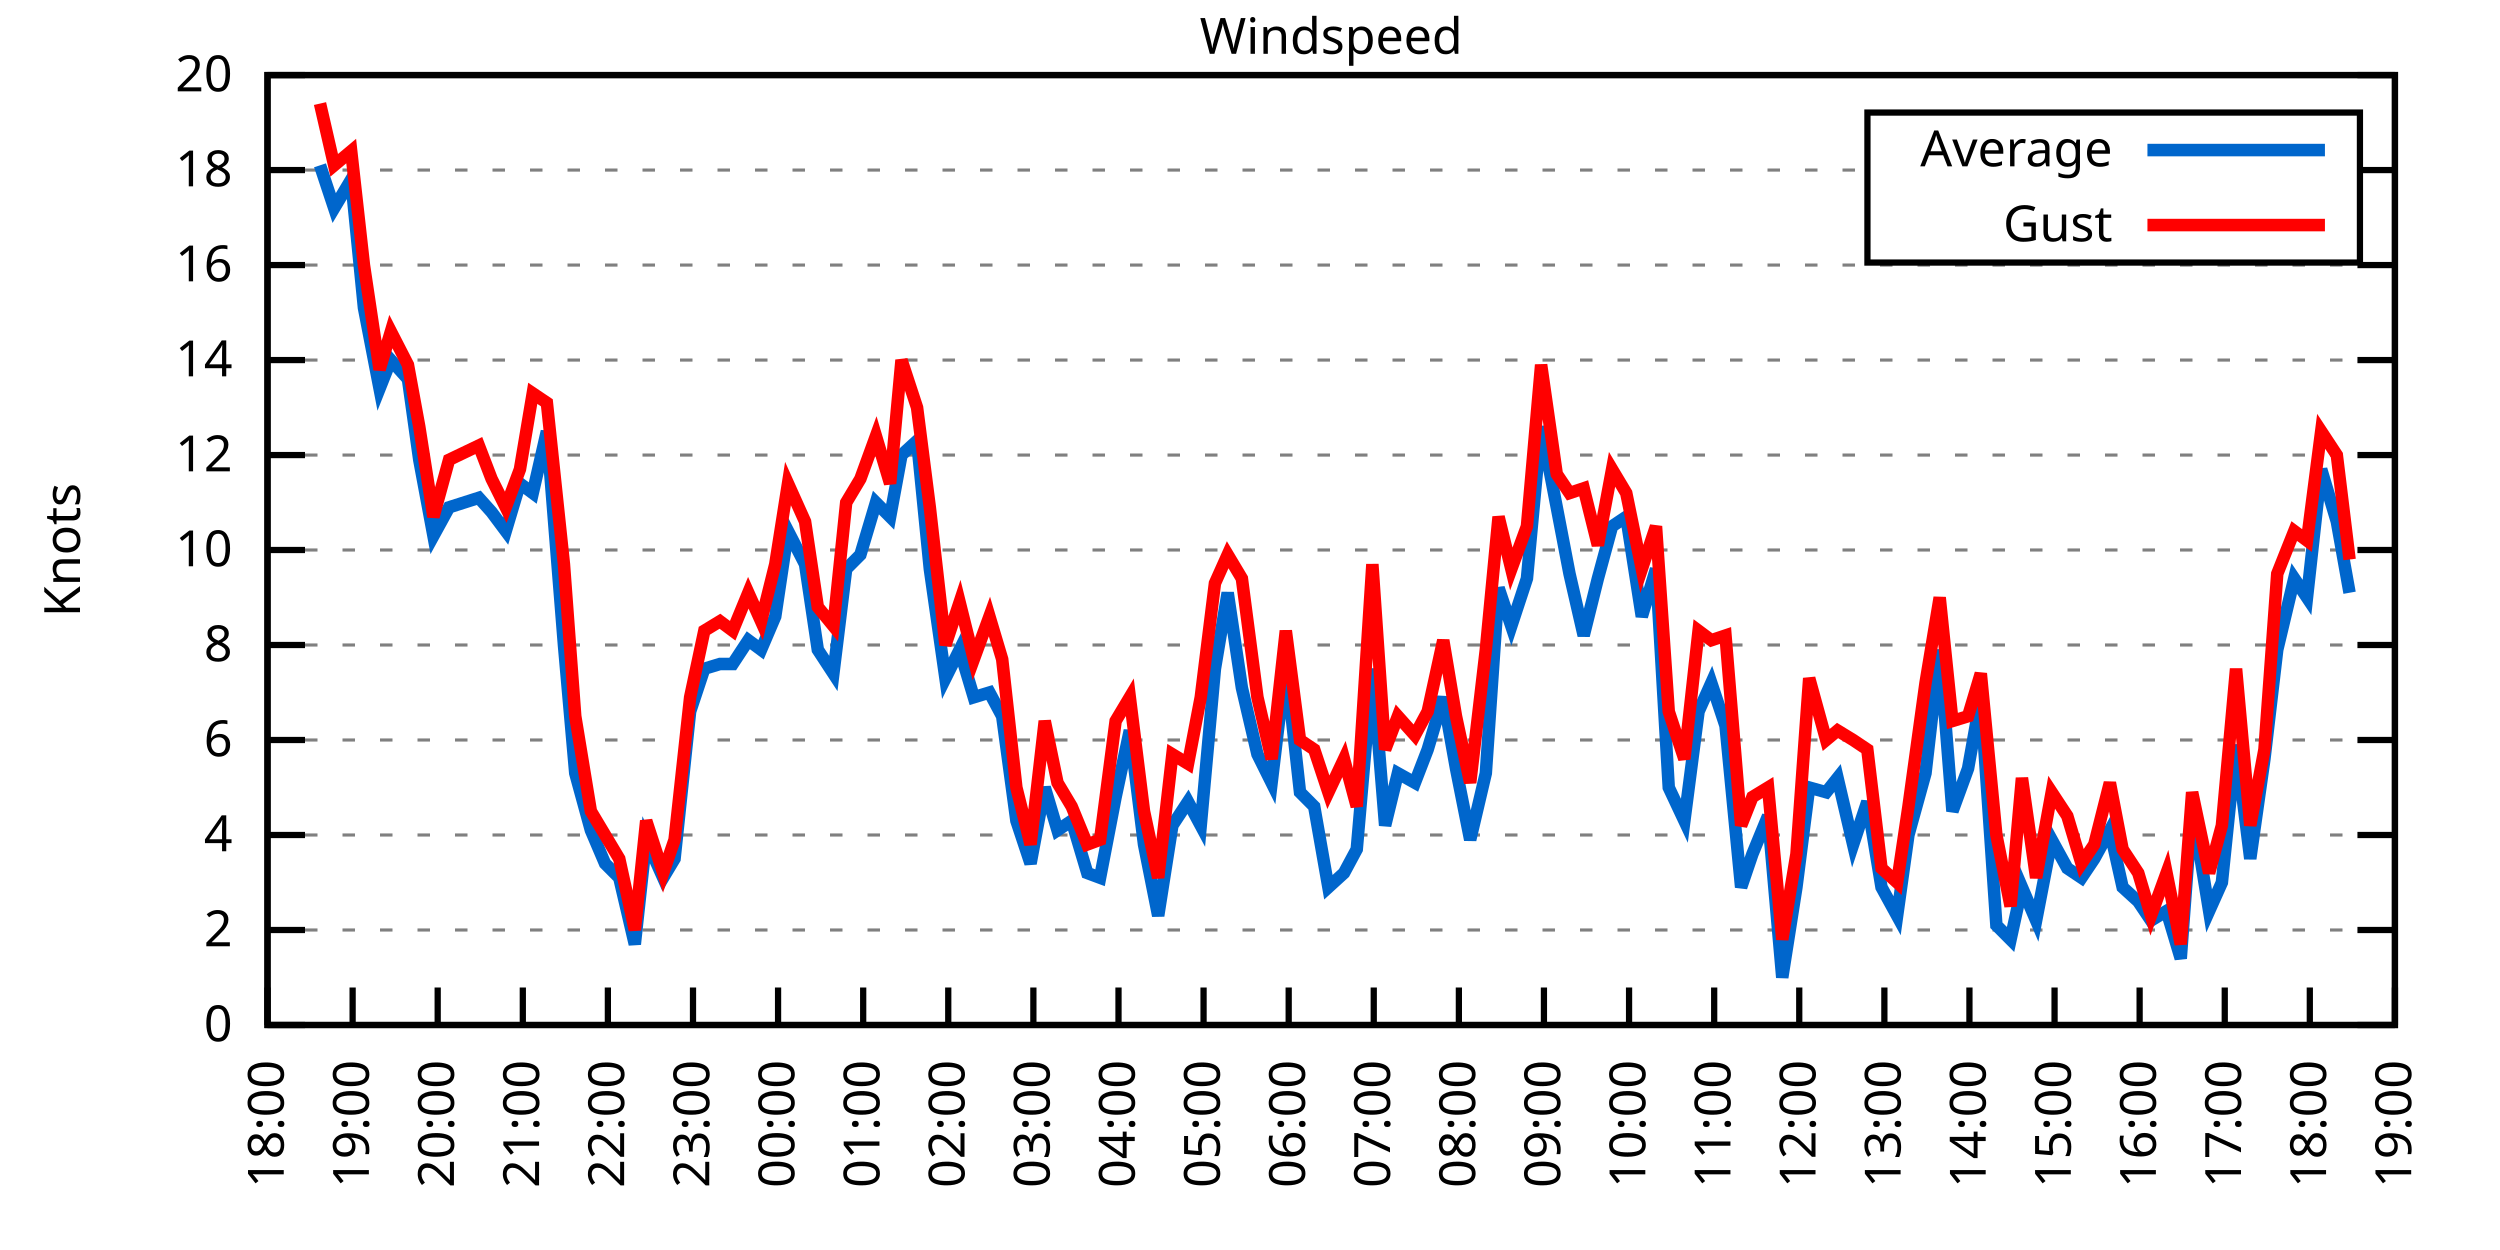
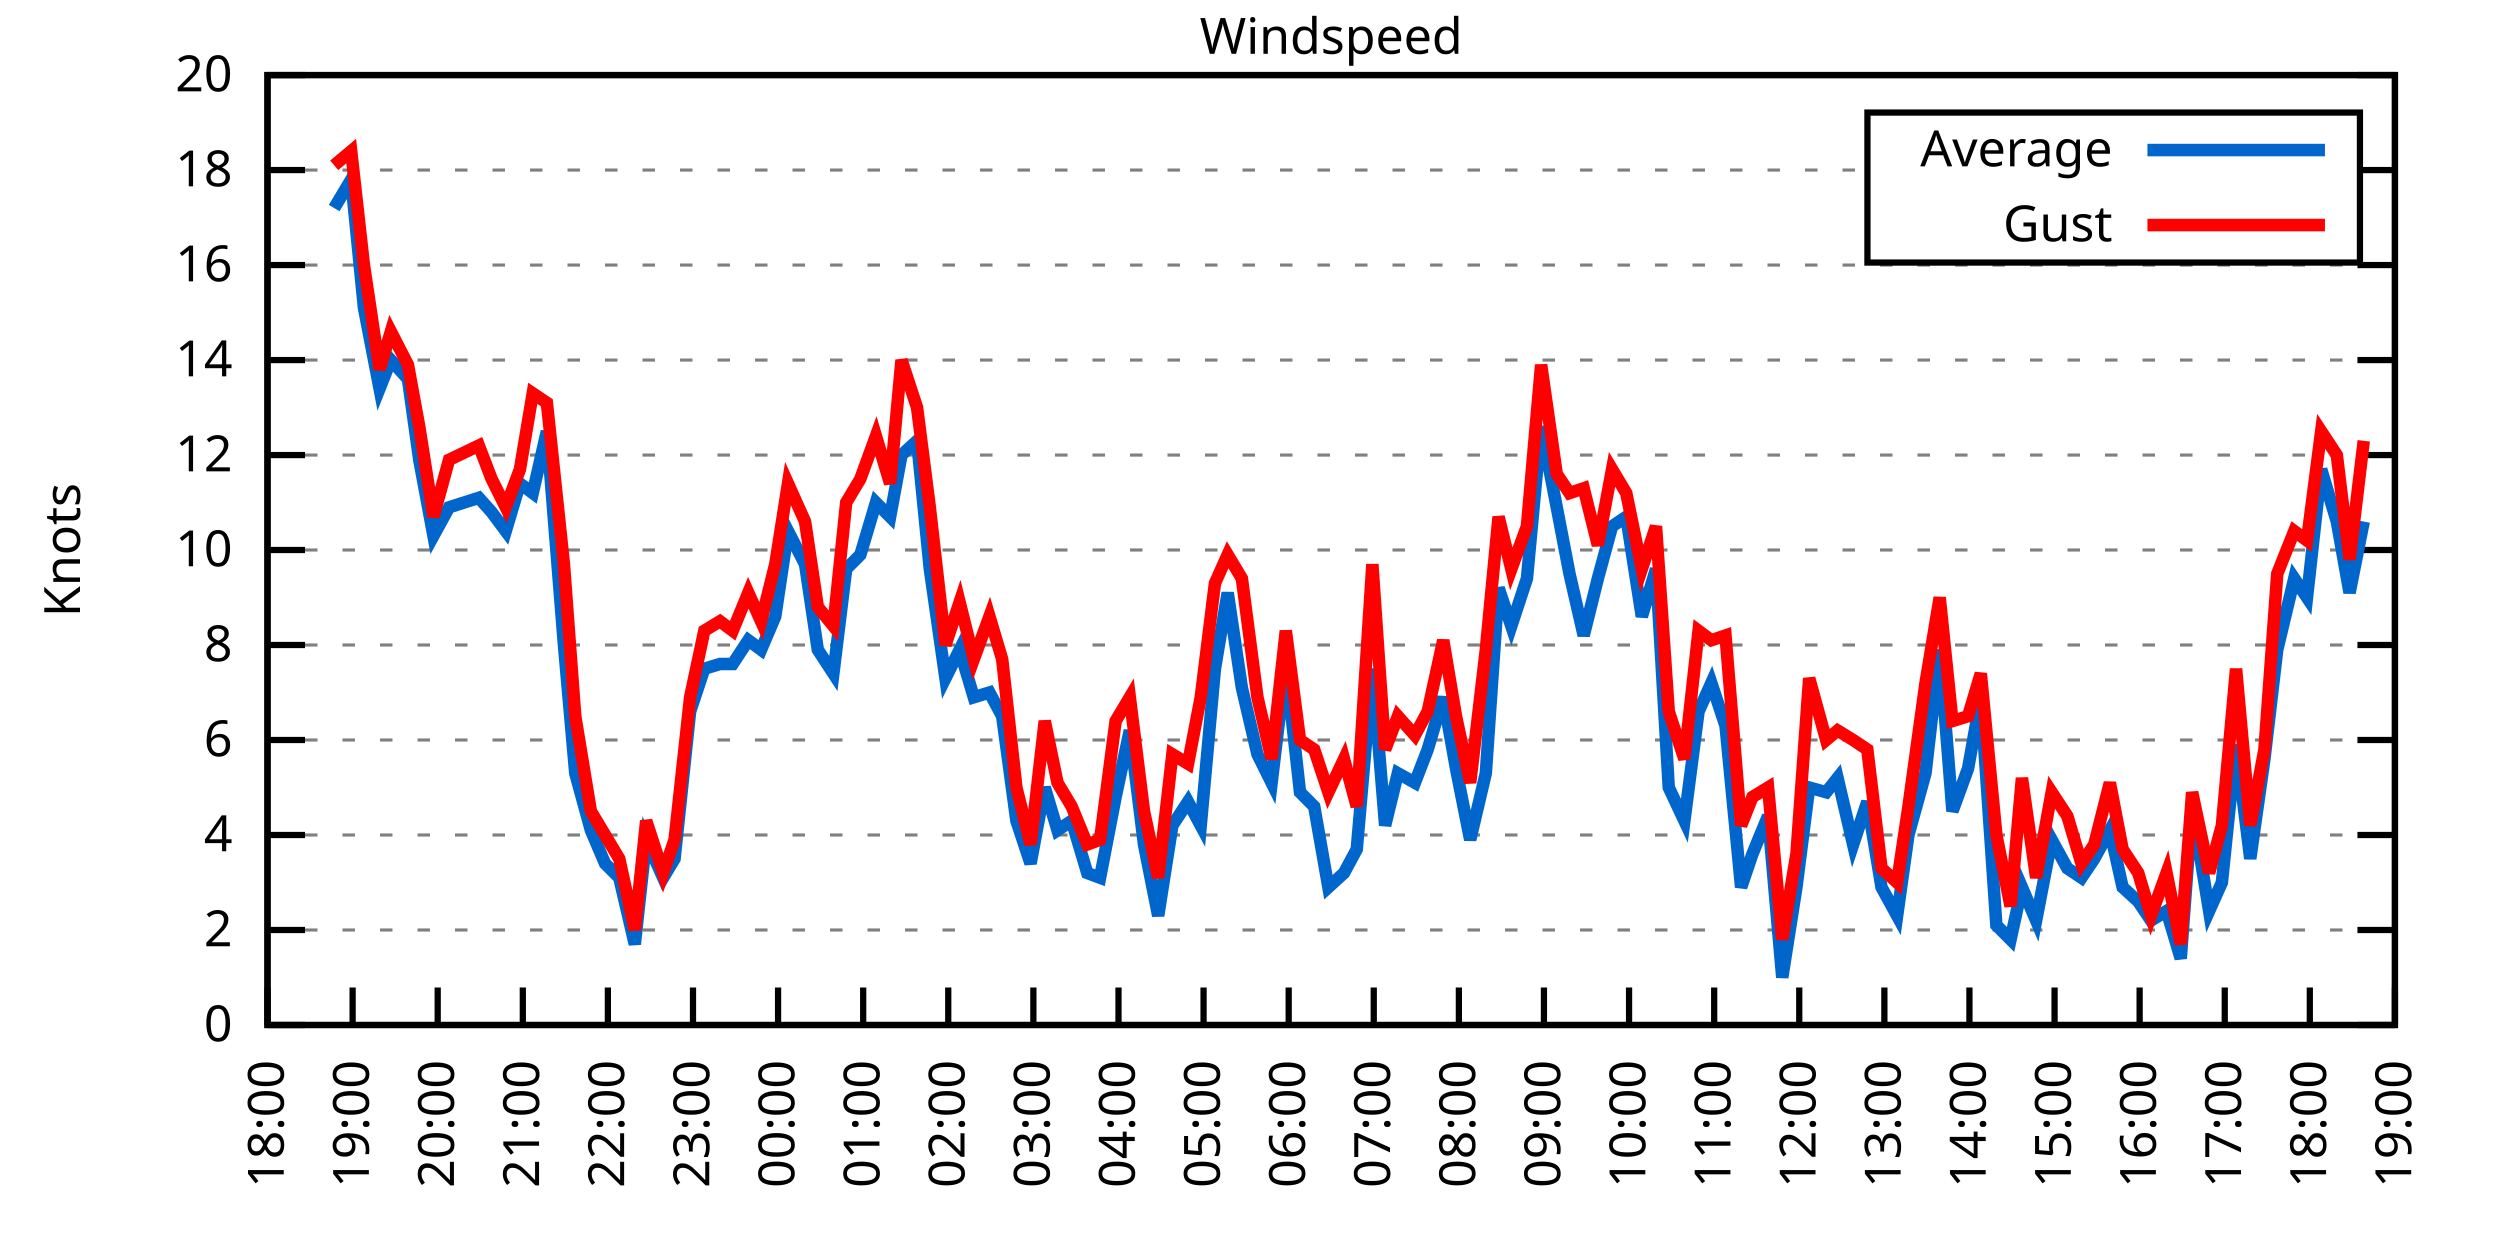
<svg xmlns="http://www.w3.org/2000/svg" xmlns:xlink="http://www.w3.org/1999/xlink" width="400" height="200" viewBox="0 0 400 200">
  <g id="gnuplot_canvas">
    <rect x="0" y="0" width="400" height="200" fill="none" />
    <defs>
      <circle id="gpDot" r="0.5" stroke-width="0.5" stroke="currentColor" />
      <path id="gpPt0" stroke-width="0.333" stroke="currentColor" d="M-1,0 h2 M0,-1 v2" />
      <path id="gpPt1" stroke-width="0.333" stroke="currentColor" d="M-1,-1 L1,1 M1,-1 L-1,1" />
      <path id="gpPt2" stroke-width="0.333" stroke="currentColor" d="M-1,0 L1,0 M0,-1 L0,1 M-1,-1 L1,1 M-1,1 L1,-1" />
      <rect id="gpPt3" stroke-width="0.333" stroke="currentColor" x="-1" y="-1" width="2" height="2" />
      <rect id="gpPt4" stroke-width="0.333" stroke="currentColor" fill="currentColor" x="-1" y="-1" width="2" height="2" />
      <circle id="gpPt5" stroke-width="0.333" stroke="currentColor" cx="0" cy="0" r="1" />
      <use xlink:href="#gpPt5" id="gpPt6" fill="currentColor" stroke="none" />
      <path id="gpPt7" stroke-width="0.333" stroke="currentColor" d="M0,-1.33 L-1.33,0.67 L1.33,0.67 z" />
      <use xlink:href="#gpPt7" id="gpPt8" fill="currentColor" stroke="none" />
      <use xlink:href="#gpPt7" id="gpPt9" stroke="currentColor" transform="rotate(180)" />
      <use xlink:href="#gpPt9" id="gpPt10" fill="currentColor" stroke="none" />
      <use xlink:href="#gpPt3" id="gpPt11" stroke="currentColor" transform="rotate(45)" />
      <use xlink:href="#gpPt11" id="gpPt12" fill="currentColor" stroke="none" />
      <path id="gpPt13" stroke-width="0.333" stroke="currentColor" d="M0,1.330 L1.265,0.411 L0.782,-1.067 L-0.782,-1.076 L-1.265,0.411 z" />
      <use xlink:href="#gpPt13" id="gpPt14" fill="currentColor" stroke="none" />
      <filter id="textbox" filterUnits="objectBoundingBox" x="0" y="0" height="1" width="1">
        <feFlood flood-color="white" flood-opacity="1" result="bgnd" />
        <feComposite in="SourceGraphic" in2="bgnd" operator="atop" />
      </filter>
      <filter id="greybox" filterUnits="objectBoundingBox" x="0" y="0" height="1" width="1">
        <feFlood flood-color="lightgrey" flood-opacity="1" result="grey" />
        <feComposite in="SourceGraphic" in2="grey" operator="atop" />
      </filter>
    </defs>
    <g fill="none" color="white" stroke="currentColor" stroke-width="1.00" stroke-linecap="butt" stroke-linejoin="miter">
</g>
    <g fill="none" color="black" stroke="currentColor" stroke-width="1.00" stroke-linecap="butt" stroke-linejoin="miter">
      <g stroke="none" shape-rendering="crispEdges">
        <polygon fill="rgb(255, 255, 255)" points="42.80,164.00 383.18,164.00 383.18,12.02 42.80,12.02 " />
      </g>
    </g>
    <g fill="none" color="black" stroke="currentColor" stroke-width="1.00" stroke-linecap="butt" stroke-linejoin="miter">
</g>
    <g fill="none" color="black" stroke="black" stroke-width="0.50" stroke-linecap="butt" stroke-linejoin="miter">
</g>
    <g fill="none" color="gray" stroke="currentColor" stroke-width="0.50" stroke-linecap="butt" stroke-linejoin="miter">
      <path stroke="gray" stroke-dasharray="2,4" class="gridline" d="M42.80,164.00 L383.19,164.00  " />
    </g>
    <g fill="none" color="gray" stroke="gray" stroke-width="1.00" stroke-linecap="butt" stroke-linejoin="miter">
</g>
    <g fill="none" color="black" stroke="currentColor" stroke-width="1.00" stroke-linecap="butt" stroke-linejoin="miter">
      <path stroke="black" d="M42.80,164.00 L48.80,164.00 M383.19,164.00 L377.19,164.00  " />
      <g transform="translate(37.20,166.60)" stroke="none" fill="black" font-family="Sans" font-size="8.00" text-anchor="end">
        <text>
          <tspan font-family="Sans"> 0</tspan>
        </text>
      </g>
    </g>
    <g fill="none" color="black" stroke="currentColor" stroke-width="1.00" stroke-linecap="butt" stroke-linejoin="miter">
</g>
    <g fill="none" color="black" stroke="black" stroke-width="0.50" stroke-linecap="butt" stroke-linejoin="miter">
</g>
    <g fill="none" color="gray" stroke="currentColor" stroke-width="0.50" stroke-linecap="butt" stroke-linejoin="miter">
      <path stroke="gray" stroke-dasharray="2,4" class="gridline" d="M42.80,148.80 L383.19,148.80  " />
    </g>
    <g fill="none" color="gray" stroke="gray" stroke-width="1.00" stroke-linecap="butt" stroke-linejoin="miter">
</g>
    <g fill="none" color="black" stroke="currentColor" stroke-width="1.00" stroke-linecap="butt" stroke-linejoin="miter">
      <path stroke="black" d="M42.80,148.80 L48.80,148.80 M383.19,148.80 L377.19,148.80  " />
      <g transform="translate(37.20,151.40)" stroke="none" fill="black" font-family="Sans" font-size="8.00" text-anchor="end">
        <text>
          <tspan font-family="Sans"> 2</tspan>
        </text>
      </g>
    </g>
    <g fill="none" color="black" stroke="currentColor" stroke-width="1.00" stroke-linecap="butt" stroke-linejoin="miter">
</g>
    <g fill="none" color="black" stroke="black" stroke-width="0.50" stroke-linecap="butt" stroke-linejoin="miter">
</g>
    <g fill="none" color="gray" stroke="currentColor" stroke-width="0.50" stroke-linecap="butt" stroke-linejoin="miter">
      <path stroke="gray" stroke-dasharray="2,4" class="gridline" d="M42.80,133.60 L383.19,133.60  " />
    </g>
    <g fill="none" color="gray" stroke="gray" stroke-width="1.00" stroke-linecap="butt" stroke-linejoin="miter">
</g>
    <g fill="none" color="black" stroke="currentColor" stroke-width="1.00" stroke-linecap="butt" stroke-linejoin="miter">
      <path stroke="black" d="M42.80,133.60 L48.80,133.60 M383.19,133.60 L377.19,133.60  " />
      <g transform="translate(37.20,136.20)" stroke="none" fill="black" font-family="Sans" font-size="8.00" text-anchor="end">
        <text>
          <tspan font-family="Sans"> 4</tspan>
        </text>
      </g>
    </g>
    <g fill="none" color="black" stroke="currentColor" stroke-width="1.00" stroke-linecap="butt" stroke-linejoin="miter">
</g>
    <g fill="none" color="black" stroke="black" stroke-width="0.50" stroke-linecap="butt" stroke-linejoin="miter">
</g>
    <g fill="none" color="gray" stroke="currentColor" stroke-width="0.50" stroke-linecap="butt" stroke-linejoin="miter">
      <path stroke="gray" stroke-dasharray="2,4" class="gridline" d="M42.80,118.40 L383.19,118.40  " />
    </g>
    <g fill="none" color="gray" stroke="gray" stroke-width="1.00" stroke-linecap="butt" stroke-linejoin="miter">
</g>
    <g fill="none" color="black" stroke="currentColor" stroke-width="1.00" stroke-linecap="butt" stroke-linejoin="miter">
      <path stroke="black" d="M42.80,118.40 L48.80,118.40 M383.19,118.40 L377.19,118.40  " />
      <g transform="translate(37.20,121.00)" stroke="none" fill="black" font-family="Sans" font-size="8.00" text-anchor="end">
        <text>
          <tspan font-family="Sans"> 6</tspan>
        </text>
      </g>
    </g>
    <g fill="none" color="black" stroke="currentColor" stroke-width="1.00" stroke-linecap="butt" stroke-linejoin="miter">
</g>
    <g fill="none" color="black" stroke="black" stroke-width="0.50" stroke-linecap="butt" stroke-linejoin="miter">
</g>
    <g fill="none" color="gray" stroke="currentColor" stroke-width="0.50" stroke-linecap="butt" stroke-linejoin="miter">
      <path stroke="gray" stroke-dasharray="2,4" class="gridline" d="M42.80,103.20 L383.19,103.20  " />
    </g>
    <g fill="none" color="gray" stroke="gray" stroke-width="1.00" stroke-linecap="butt" stroke-linejoin="miter">
</g>
    <g fill="none" color="black" stroke="currentColor" stroke-width="1.00" stroke-linecap="butt" stroke-linejoin="miter">
      <path stroke="black" d="M42.80,103.20 L48.80,103.20 M383.19,103.20 L377.19,103.20  " />
      <g transform="translate(37.20,105.80)" stroke="none" fill="black" font-family="Sans" font-size="8.00" text-anchor="end">
        <text>
          <tspan font-family="Sans"> 8</tspan>
        </text>
      </g>
    </g>
    <g fill="none" color="black" stroke="currentColor" stroke-width="1.00" stroke-linecap="butt" stroke-linejoin="miter">
</g>
    <g fill="none" color="black" stroke="black" stroke-width="0.50" stroke-linecap="butt" stroke-linejoin="miter">
</g>
    <g fill="none" color="gray" stroke="currentColor" stroke-width="0.50" stroke-linecap="butt" stroke-linejoin="miter">
      <path stroke="gray" stroke-dasharray="2,4" class="gridline" d="M42.80,88.00 L383.19,88.00  " />
    </g>
    <g fill="none" color="gray" stroke="gray" stroke-width="1.00" stroke-linecap="butt" stroke-linejoin="miter">
</g>
    <g fill="none" color="black" stroke="currentColor" stroke-width="1.00" stroke-linecap="butt" stroke-linejoin="miter">
      <path stroke="black" d="M42.80,88.00 L48.80,88.00 M383.19,88.00 L377.19,88.00  " />
      <g transform="translate(37.20,90.60)" stroke="none" fill="black" font-family="Sans" font-size="8.00" text-anchor="end">
        <text>
          <tspan font-family="Sans"> 10</tspan>
        </text>
      </g>
    </g>
    <g fill="none" color="black" stroke="currentColor" stroke-width="1.00" stroke-linecap="butt" stroke-linejoin="miter">
</g>
    <g fill="none" color="black" stroke="black" stroke-width="0.50" stroke-linecap="butt" stroke-linejoin="miter">
</g>
    <g fill="none" color="gray" stroke="currentColor" stroke-width="0.50" stroke-linecap="butt" stroke-linejoin="miter">
      <path stroke="gray" stroke-dasharray="2,4" class="gridline" d="M42.80,72.81 L383.19,72.81  " />
    </g>
    <g fill="none" color="gray" stroke="gray" stroke-width="1.00" stroke-linecap="butt" stroke-linejoin="miter">
</g>
    <g fill="none" color="black" stroke="currentColor" stroke-width="1.00" stroke-linecap="butt" stroke-linejoin="miter">
      <path stroke="black" d="M42.80,72.81 L48.80,72.81 M383.19,72.81 L377.19,72.81  " />
      <g transform="translate(37.20,75.41)" stroke="none" fill="black" font-family="Sans" font-size="8.00" text-anchor="end">
        <text>
          <tspan font-family="Sans"> 12</tspan>
        </text>
      </g>
    </g>
    <g fill="none" color="black" stroke="currentColor" stroke-width="1.00" stroke-linecap="butt" stroke-linejoin="miter">
</g>
    <g fill="none" color="black" stroke="black" stroke-width="0.50" stroke-linecap="butt" stroke-linejoin="miter">
</g>
    <g fill="none" color="gray" stroke="currentColor" stroke-width="0.50" stroke-linecap="butt" stroke-linejoin="miter">
      <path stroke="gray" stroke-dasharray="2,4" class="gridline" d="M42.80,57.61 L383.19,57.61  " />
    </g>
    <g fill="none" color="gray" stroke="gray" stroke-width="1.00" stroke-linecap="butt" stroke-linejoin="miter">
</g>
    <g fill="none" color="black" stroke="currentColor" stroke-width="1.00" stroke-linecap="butt" stroke-linejoin="miter">
      <path stroke="black" d="M42.80,57.61 L48.80,57.61 M383.19,57.61 L377.19,57.61  " />
      <g transform="translate(37.20,60.21)" stroke="none" fill="black" font-family="Sans" font-size="8.00" text-anchor="end">
        <text>
          <tspan font-family="Sans"> 14</tspan>
        </text>
      </g>
    </g>
    <g fill="none" color="black" stroke="currentColor" stroke-width="1.00" stroke-linecap="butt" stroke-linejoin="miter">
</g>
    <g fill="none" color="black" stroke="black" stroke-width="0.50" stroke-linecap="butt" stroke-linejoin="miter">
</g>
    <g fill="none" color="gray" stroke="currentColor" stroke-width="0.50" stroke-linecap="butt" stroke-linejoin="miter">
      <path stroke="gray" stroke-dasharray="2,4" class="gridline" d="M42.80,42.41 L383.19,42.41  " />
    </g>
    <g fill="none" color="gray" stroke="gray" stroke-width="1.00" stroke-linecap="butt" stroke-linejoin="miter">
</g>
    <g fill="none" color="black" stroke="currentColor" stroke-width="1.00" stroke-linecap="butt" stroke-linejoin="miter">
      <path stroke="black" d="M42.80,42.41 L48.80,42.41 M383.19,42.41 L377.19,42.41  " />
      <g transform="translate(37.20,45.01)" stroke="none" fill="black" font-family="Sans" font-size="8.00" text-anchor="end">
        <text>
          <tspan font-family="Sans"> 16</tspan>
        </text>
      </g>
    </g>
    <g fill="none" color="black" stroke="currentColor" stroke-width="1.00" stroke-linecap="butt" stroke-linejoin="miter">
</g>
    <g fill="none" color="black" stroke="black" stroke-width="0.50" stroke-linecap="butt" stroke-linejoin="miter">
</g>
    <g fill="none" color="gray" stroke="currentColor" stroke-width="0.50" stroke-linecap="butt" stroke-linejoin="miter">
      <path stroke="gray" stroke-dasharray="2,4" class="gridline" d="M42.80,27.21 L298.79,27.21 M377.59,27.21 L383.19,27.21  " />
    </g>
    <g fill="none" color="gray" stroke="gray" stroke-width="1.00" stroke-linecap="butt" stroke-linejoin="miter">
</g>
    <g fill="none" color="black" stroke="currentColor" stroke-width="1.00" stroke-linecap="butt" stroke-linejoin="miter">
      <path stroke="black" d="M42.80,27.21 L48.80,27.21 M383.19,27.21 L377.19,27.21  " />
      <g transform="translate(37.20,29.81)" stroke="none" fill="black" font-family="Sans" font-size="8.00" text-anchor="end">
        <text>
          <tspan font-family="Sans"> 18</tspan>
        </text>
      </g>
    </g>
    <g fill="none" color="black" stroke="currentColor" stroke-width="1.00" stroke-linecap="butt" stroke-linejoin="miter">
</g>
    <g fill="none" color="black" stroke="black" stroke-width="0.50" stroke-linecap="butt" stroke-linejoin="miter">
</g>
    <g fill="none" color="gray" stroke="currentColor" stroke-width="0.50" stroke-linecap="butt" stroke-linejoin="miter">
      <path stroke="gray" stroke-dasharray="2,4" class="gridline" d="M42.80,12.01 L383.19,12.01  " />
    </g>
    <g fill="none" color="gray" stroke="gray" stroke-width="1.00" stroke-linecap="butt" stroke-linejoin="miter">
</g>
    <g fill="none" color="black" stroke="currentColor" stroke-width="1.00" stroke-linecap="butt" stroke-linejoin="miter">
      <path stroke="black" d="M42.80,12.01 L48.80,12.01 M383.19,12.01 L377.19,12.01  " />
      <g transform="translate(37.20,14.61)" stroke="none" fill="black" font-family="Sans" font-size="8.00" text-anchor="end">
        <text>
          <tspan font-family="Sans"> 20</tspan>
        </text>
      </g>
    </g>
    <g fill="none" color="black" stroke="currentColor" stroke-width="1.00" stroke-linecap="butt" stroke-linejoin="miter">
      <path stroke="black" d="M42.80,164.00 L42.80,158.00  " />
      <g transform="translate(45.40,169.60) rotate(270.00)" stroke="none" fill="black" font-family="Sans" font-size="8.00" text-anchor="end">
        <text>
          <tspan font-family="Sans">18:00</tspan>
        </text>
      </g>
    </g>
    <g fill="none" color="black" stroke="currentColor" stroke-width="1.00" stroke-linecap="butt" stroke-linejoin="miter">
      <path stroke="black" d="M56.42,164.00 L56.42,158.00  " />
      <g transform="translate(59.02,169.60) rotate(270.00)" stroke="none" fill="black" font-family="Sans" font-size="8.00" text-anchor="end">
        <text>
          <tspan font-family="Sans">19:00</tspan>
        </text>
      </g>
    </g>
    <g fill="none" color="black" stroke="currentColor" stroke-width="1.00" stroke-linecap="butt" stroke-linejoin="miter">
      <path stroke="black" d="M70.03,164.00 L70.03,158.00  " />
      <g transform="translate(72.63,169.60) rotate(270.00)" stroke="none" fill="black" font-family="Sans" font-size="8.00" text-anchor="end">
        <text>
          <tspan font-family="Sans">20:00</tspan>
        </text>
      </g>
    </g>
    <g fill="none" color="black" stroke="currentColor" stroke-width="1.00" stroke-linecap="butt" stroke-linejoin="miter">
      <path stroke="black" d="M83.65,164.00 L83.65,158.00  " />
      <g transform="translate(86.25,169.60) rotate(270.00)" stroke="none" fill="black" font-family="Sans" font-size="8.00" text-anchor="end">
        <text>
          <tspan font-family="Sans">21:00</tspan>
        </text>
      </g>
    </g>
    <g fill="none" color="black" stroke="currentColor" stroke-width="1.00" stroke-linecap="butt" stroke-linejoin="miter">
      <path stroke="black" d="M97.26,164.00 L97.26,158.00  " />
      <g transform="translate(99.86,169.60) rotate(270.00)" stroke="none" fill="black" font-family="Sans" font-size="8.00" text-anchor="end">
        <text>
          <tspan font-family="Sans">22:00</tspan>
        </text>
      </g>
    </g>
    <g fill="none" color="black" stroke="currentColor" stroke-width="1.00" stroke-linecap="butt" stroke-linejoin="miter">
      <path stroke="black" d="M110.88,164.00 L110.88,158.00  " />
      <g transform="translate(113.48,169.60) rotate(270.00)" stroke="none" fill="black" font-family="Sans" font-size="8.00" text-anchor="end">
        <text>
          <tspan font-family="Sans">23:00</tspan>
        </text>
      </g>
    </g>
    <g fill="none" color="black" stroke="currentColor" stroke-width="1.00" stroke-linecap="butt" stroke-linejoin="miter">
      <path stroke="black" d="M124.49,164.00 L124.49,158.00  " />
      <g transform="translate(127.09,169.60) rotate(270.00)" stroke="none" fill="black" font-family="Sans" font-size="8.00" text-anchor="end">
        <text>
          <tspan font-family="Sans">00:00</tspan>
        </text>
      </g>
    </g>
    <g fill="none" color="black" stroke="currentColor" stroke-width="1.00" stroke-linecap="butt" stroke-linejoin="miter">
      <path stroke="black" d="M138.11,164.00 L138.11,158.00  " />
      <g transform="translate(140.71,169.60) rotate(270.00)" stroke="none" fill="black" font-family="Sans" font-size="8.00" text-anchor="end">
        <text>
          <tspan font-family="Sans">01:00</tspan>
        </text>
      </g>
    </g>
    <g fill="none" color="black" stroke="currentColor" stroke-width="1.00" stroke-linecap="butt" stroke-linejoin="miter">
      <path stroke="black" d="M151.72,164.00 L151.72,158.00  " />
      <g transform="translate(154.32,169.60) rotate(270.00)" stroke="none" fill="black" font-family="Sans" font-size="8.00" text-anchor="end">
        <text>
          <tspan font-family="Sans">02:00</tspan>
        </text>
      </g>
    </g>
    <g fill="none" color="black" stroke="currentColor" stroke-width="1.00" stroke-linecap="butt" stroke-linejoin="miter">
      <path stroke="black" d="M165.34,164.00 L165.34,158.00  " />
      <g transform="translate(167.94,169.60) rotate(270.00)" stroke="none" fill="black" font-family="Sans" font-size="8.00" text-anchor="end">
        <text>
          <tspan font-family="Sans">03:00</tspan>
        </text>
      </g>
    </g>
    <g fill="none" color="black" stroke="currentColor" stroke-width="1.00" stroke-linecap="butt" stroke-linejoin="miter">
      <path stroke="black" d="M178.96,164.00 L178.96,158.00  " />
      <g transform="translate(181.56,169.60) rotate(270.00)" stroke="none" fill="black" font-family="Sans" font-size="8.00" text-anchor="end">
        <text>
          <tspan font-family="Sans">04:00</tspan>
        </text>
      </g>
    </g>
    <g fill="none" color="black" stroke="currentColor" stroke-width="1.00" stroke-linecap="butt" stroke-linejoin="miter">
      <path stroke="black" d="M192.57,164.00 L192.57,158.00  " />
      <g transform="translate(195.17,169.60) rotate(270.00)" stroke="none" fill="black" font-family="Sans" font-size="8.00" text-anchor="end">
        <text>
          <tspan font-family="Sans">05:00</tspan>
        </text>
      </g>
    </g>
    <g fill="none" color="black" stroke="currentColor" stroke-width="1.00" stroke-linecap="butt" stroke-linejoin="miter">
      <path stroke="black" d="M206.19,164.00 L206.19,158.00  " />
      <g transform="translate(208.79,169.60) rotate(270.00)" stroke="none" fill="black" font-family="Sans" font-size="8.00" text-anchor="end">
        <text>
          <tspan font-family="Sans">06:00</tspan>
        </text>
      </g>
    </g>
    <g fill="none" color="black" stroke="currentColor" stroke-width="1.00" stroke-linecap="butt" stroke-linejoin="miter">
      <path stroke="black" d="M219.80,164.00 L219.80,158.00  " />
      <g transform="translate(222.40,169.60) rotate(270.00)" stroke="none" fill="black" font-family="Sans" font-size="8.00" text-anchor="end">
        <text>
          <tspan font-family="Sans">07:00</tspan>
        </text>
      </g>
    </g>
    <g fill="none" color="black" stroke="currentColor" stroke-width="1.00" stroke-linecap="butt" stroke-linejoin="miter">
      <path stroke="black" d="M233.42,164.00 L233.42,158.00  " />
      <g transform="translate(236.02,169.60) rotate(270.00)" stroke="none" fill="black" font-family="Sans" font-size="8.00" text-anchor="end">
        <text>
          <tspan font-family="Sans">08:00</tspan>
        </text>
      </g>
    </g>
    <g fill="none" color="black" stroke="currentColor" stroke-width="1.00" stroke-linecap="butt" stroke-linejoin="miter">
      <path stroke="black" d="M247.03,164.00 L247.03,158.00  " />
      <g transform="translate(249.63,169.60) rotate(270.00)" stroke="none" fill="black" font-family="Sans" font-size="8.00" text-anchor="end">
        <text>
          <tspan font-family="Sans">09:00</tspan>
        </text>
      </g>
    </g>
    <g fill="none" color="black" stroke="currentColor" stroke-width="1.00" stroke-linecap="butt" stroke-linejoin="miter">
      <path stroke="black" d="M260.65,164.00 L260.65,158.00  " />
      <g transform="translate(263.25,169.60) rotate(270.00)" stroke="none" fill="black" font-family="Sans" font-size="8.00" text-anchor="end">
        <text>
          <tspan font-family="Sans">10:00</tspan>
        </text>
      </g>
    </g>
    <g fill="none" color="black" stroke="currentColor" stroke-width="1.00" stroke-linecap="butt" stroke-linejoin="miter">
      <path stroke="black" d="M274.27,164.00 L274.27,158.00  " />
      <g transform="translate(276.87,169.60) rotate(270.00)" stroke="none" fill="black" font-family="Sans" font-size="8.00" text-anchor="end">
        <text>
          <tspan font-family="Sans">11:00</tspan>
        </text>
      </g>
    </g>
    <g fill="none" color="black" stroke="currentColor" stroke-width="1.00" stroke-linecap="butt" stroke-linejoin="miter">
      <path stroke="black" d="M287.88,164.00 L287.88,158.00  " />
      <g transform="translate(290.48,169.60) rotate(270.00)" stroke="none" fill="black" font-family="Sans" font-size="8.00" text-anchor="end">
        <text>
          <tspan font-family="Sans">12:00</tspan>
        </text>
      </g>
    </g>
    <g fill="none" color="black" stroke="currentColor" stroke-width="1.00" stroke-linecap="butt" stroke-linejoin="miter">
      <path stroke="black" d="M301.50,164.00 L301.50,158.00  " />
      <g transform="translate(304.10,169.60) rotate(270.00)" stroke="none" fill="black" font-family="Sans" font-size="8.00" text-anchor="end">
        <text>
          <tspan font-family="Sans">13:00</tspan>
        </text>
      </g>
    </g>
    <g fill="none" color="black" stroke="currentColor" stroke-width="1.00" stroke-linecap="butt" stroke-linejoin="miter">
      <path stroke="black" d="M315.11,164.00 L315.11,158.00  " />
      <g transform="translate(317.71,169.60) rotate(270.00)" stroke="none" fill="black" font-family="Sans" font-size="8.00" text-anchor="end">
        <text>
          <tspan font-family="Sans">14:00</tspan>
        </text>
      </g>
    </g>
    <g fill="none" color="black" stroke="currentColor" stroke-width="1.00" stroke-linecap="butt" stroke-linejoin="miter">
      <path stroke="black" d="M328.73,164.00 L328.73,158.00  " />
      <g transform="translate(331.33,169.60) rotate(270.00)" stroke="none" fill="black" font-family="Sans" font-size="8.00" text-anchor="end">
        <text>
          <tspan font-family="Sans">15:00</tspan>
        </text>
      </g>
    </g>
    <g fill="none" color="black" stroke="currentColor" stroke-width="1.00" stroke-linecap="butt" stroke-linejoin="miter">
      <path stroke="black" d="M342.34,164.00 L342.34,158.00  " />
      <g transform="translate(344.94,169.60) rotate(270.00)" stroke="none" fill="black" font-family="Sans" font-size="8.00" text-anchor="end">
        <text>
          <tspan font-family="Sans">16:00</tspan>
        </text>
      </g>
    </g>
    <g fill="none" color="black" stroke="currentColor" stroke-width="1.00" stroke-linecap="butt" stroke-linejoin="miter">
      <path stroke="black" d="M355.96,164.00 L355.96,158.00  " />
      <g transform="translate(358.56,169.60) rotate(270.00)" stroke="none" fill="black" font-family="Sans" font-size="8.00" text-anchor="end">
        <text>
          <tspan font-family="Sans">17:00</tspan>
        </text>
      </g>
    </g>
    <g fill="none" color="black" stroke="currentColor" stroke-width="1.00" stroke-linecap="butt" stroke-linejoin="miter">
      <path stroke="black" d="M369.57,164.00 L369.57,158.00  " />
      <g transform="translate(372.17,169.60) rotate(270.00)" stroke="none" fill="black" font-family="Sans" font-size="8.00" text-anchor="end">
        <text>
          <tspan font-family="Sans">18:00</tspan>
        </text>
      </g>
    </g>
    <g fill="none" color="black" stroke="currentColor" stroke-width="1.00" stroke-linecap="butt" stroke-linejoin="miter">
      <path stroke="black" d="M383.19,164.00 L383.19,158.00  " />
      <g transform="translate(385.79,169.60) rotate(270.00)" stroke="none" fill="black" font-family="Sans" font-size="8.00" text-anchor="end">
        <text>
          <tspan font-family="Sans">19:00</tspan>
        </text>
      </g>
    </g>
    <g fill="none" color="black" stroke="currentColor" stroke-width="1.00" stroke-linecap="butt" stroke-linejoin="miter">
</g>
    <g fill="none" color="black" stroke="currentColor" stroke-width="1.00" stroke-linecap="butt" stroke-linejoin="miter">
      <path stroke="black" d="M42.80,12.01 L42.80,164.00 L383.19,164.00 L383.19,12.01 L42.80,12.01 Z  " />
    </g>
    <g fill="none" color="black" stroke="currentColor" stroke-width="1.00" stroke-linecap="butt" stroke-linejoin="miter">
</g>
    <g fill="none" color="black" stroke="currentColor" stroke-width="1.00" stroke-linecap="butt" stroke-linejoin="miter">
      <path stroke="black" d="M298.79,42.01 L298.79,18.01 L377.59,18.01 L377.59,42.01 L298.79,42.01 Z  " />
    </g>
    <g id="Windspeed_plot_1">
      <g fill="none" color="white" stroke="black" stroke-width="2.00" stroke-linecap="butt" stroke-linejoin="miter">
</g>
      <g fill="none" color="black" stroke="currentColor" stroke-width="2.00" stroke-linecap="butt" stroke-linejoin="miter">
        <g transform="translate(337.99,26.61)" stroke="none" fill="black" font-family="Sans" font-size="8.00" text-anchor="end">
          <text>
            <tspan font-family="Sans">Average</tspan>
          </text>
        </g>
      </g>
      <g fill="none" color="black" stroke="currentColor" stroke-width="2.00" stroke-linecap="butt" stroke-linejoin="miter">
-         <path stroke="rgb(  0, 102, 204)" d="M343.59,24.01 L371.99,24.01 M51.20,26.45 L53.47,33.29 L56.19,28.73 L58.23,49.25 L60.73,62.17 L62.54,57.61   L65.27,60.65 L67.08,73.57 L69.35,85.73 L71.85,81.17 L76.61,79.65 L78.65,81.93 L80.92,84.97 L83.19,77.37   L85.24,78.89 L87.50,69.01 L90.23,103.20 L92.04,123.72 L94.54,132.84 L96.81,138.16 L99.08,140.44 L101.57,151.08   L103.39,134.36 L106.11,140.44 L107.93,137.40 L110.42,113.84 L112.69,107.00 L115.19,106.24 L117.23,106.24 L119.73,102.44   L121.77,103.96 L124.04,98.64 L126.08,84.97 L128.81,90.28 L130.85,103.96 L133.34,107.76 L135.39,91.04 L137.66,88.76   L140.15,80.41 L142.42,82.69 L144.24,72.81 L146.73,70.53 L148.77,91.04 L151.27,108.52 L153.54,103.96 L155.81,111.56   L158.31,110.80 L160.35,114.60 L162.62,131.32 L164.89,138.16 L167.16,126.00 L169.20,132.84 L171.47,131.32 L173.96,139.68   L176.01,140.44 L178.50,127.52 L180.77,116.88 L183.04,135.12 L185.31,146.52 L187.58,132.08 L190.08,128.28 L192.12,132.08   L194.39,107.00 L196.43,94.84 L198.70,110.04 L201.19,120.68 L203.46,125.24 L205.73,106.24 L208.00,126.76 L210.27,129.04   L212.54,141.96 L215.04,139.68 L217.08,135.88 L219.58,107.00 L221.62,132.08 L223.66,123.72 L226.38,125.24 L228.43,119.92   L230.92,111.56 L232.96,122.96 L235.23,134.36 L237.73,123.72 L239.77,94.08 L241.81,100.16 L244.31,92.56 L246.58,68.25   L249.08,81.17 L251.12,91.80 L253.39,101.68 L255.66,92.56 L257.93,84.21 L260.20,82.69 L262.69,98.64 L264.96,91.04   L267.00,126.00 L269.50,131.32 L271.77,113.84 L273.81,109.28 L276.08,116.12 L278.58,141.96 L280.39,136.64 L282.89,130.56   L285.16,156.40 L287.43,141.96 L289.47,126.00 L292.19,126.76 L294.01,124.48 L296.50,135.12 L298.77,128.28 L301.04,141.96   L303.54,146.52 L305.35,133.60 L308.08,123.72 L310.35,103.96 L312.39,129.80 L314.89,122.96 L316.93,111.56 L319.42,148.04   L321.69,150.32 L323.51,141.96 L325.78,147.28 L328.27,134.36 L330.77,138.92 L333.04,140.44 L335.08,137.40 L337.58,132.84   L339.62,141.96 L342.12,144.24 L344.16,147.28 L346.65,145.76 L348.92,153.36 L350.74,129.04 L353.46,145.76 L355.50,141.20   L357.77,119.16 L360.04,137.40 L362.31,121.44 L364.36,103.96 L367.08,92.56 L369.12,95.60 L371.39,75.09 L373.89,83.45   L375.93,94.84  " />
+         <path stroke="rgb(  0, 102, 204)" d="M343.59,24.01 L371.99,24.01 M53.47,33.29 L56.19,28.73 L58.23,49.25 L60.73,62.17 L62.54,57.61 L65.27,60.65   L67.08,73.57 L69.35,85.73 L71.85,81.17 L76.61,79.65 L78.65,81.93 L80.92,84.97 L83.19,77.37 L85.24,78.89   L87.50,69.01 L90.23,103.20 L92.04,123.72 L94.54,132.84 L96.81,138.16 L99.08,140.44 L101.57,151.08 L103.39,134.36   L106.11,140.44 L107.93,137.40 L110.42,113.84 L112.69,107.00 L115.19,106.24 L117.23,106.24 L119.73,102.44 L121.77,103.96   L124.04,98.64 L126.08,84.97 L128.81,90.28 L130.85,103.96 L133.34,107.76 L135.39,91.04 L137.66,88.76 L140.15,80.41   L142.42,82.69 L144.24,72.81 L146.73,70.53 L148.77,91.04 L151.27,108.52 L153.54,103.96 L155.81,111.56 L158.31,110.80   L160.35,114.60 L162.62,131.32 L164.89,138.16 L167.16,126.00 L169.20,132.84 L171.47,131.32 L173.96,139.68 L176.01,140.44   L178.50,127.52 L180.77,116.88 L183.04,135.12 L185.31,146.52 L187.58,132.08 L190.08,128.28 L192.12,132.08 L194.39,107.00   L196.43,94.84 L198.70,110.04 L201.19,120.68 L203.46,125.24 L205.73,106.24 L208.00,126.76 L210.27,129.04 L212.54,141.96   L215.04,139.68 L217.08,135.88 L219.58,107.00 L221.62,132.08 L223.66,123.72 L226.38,125.24 L228.43,119.92 L230.92,111.56   L232.96,122.96 L235.23,134.36 L237.73,123.72 L239.77,94.08 L241.81,100.16 L244.31,92.56 L246.58,68.25 L249.08,81.17   L251.12,91.80 L253.39,101.68 L255.66,92.56 L257.93,84.21 L260.20,82.69 L262.69,98.64 L264.96,91.04 L267.00,126.00   L269.50,131.32 L271.77,113.84 L273.81,109.28 L276.08,116.12 L278.58,141.96 L280.39,136.64 L282.89,130.56 L285.16,156.40   L287.43,141.96 L289.47,126.00 L292.19,126.76 L294.01,124.48 L296.50,135.12 L298.77,128.28 L301.04,141.96 L303.54,146.52   L305.35,133.60 L308.08,123.72 L310.35,103.96 L312.39,129.80 L314.89,122.96 L316.93,111.56 L319.42,148.04 L321.69,150.32   L323.51,141.96 L325.78,147.28 L328.27,134.36 L330.77,138.92 L333.04,140.44 L335.08,137.40 L337.58,132.84 L339.62,141.96   L342.12,144.24 L344.16,147.28 L346.65,145.76 L348.92,153.36 L350.74,129.04 L353.46,145.76 L355.50,141.20 L357.77,119.16   L360.04,137.40 L362.31,121.44 L364.36,103.96 L367.08,92.56 L369.12,95.60 L371.39,75.09 L373.89,83.45 L375.93,94.84   L378.20,83.45  " />
      </g>
    </g>
    <g id="Windspeed_plot_2">
      <g fill="none" color="black" stroke="currentColor" stroke-width="2.00" stroke-linecap="butt" stroke-linejoin="miter">
        <g transform="translate(337.99,38.61)" stroke="none" fill="black" font-family="Sans" font-size="8.00" text-anchor="end">
          <text>
            <tspan font-family="Sans">Gust</tspan>
          </text>
        </g>
      </g>
      <g fill="none" color="black" stroke="currentColor" stroke-width="2.00" stroke-linecap="butt" stroke-linejoin="miter">
-         <path stroke="rgb(255,   0,   0)" d="M343.59,36.01 L371.99,36.01 M51.20,16.57 L53.47,26.45 L56.19,24.17 L58.23,42.41 L60.73,59.13 L62.54,53.05   L65.27,58.37 L67.08,68.25 L69.35,82.69 L71.85,73.57 L76.61,71.29 L78.65,76.61 L80.92,81.17 L83.19,75.09   L85.24,62.93 L87.50,64.45 L90.23,90.28 L92.04,114.60 L94.54,129.80 L96.81,133.60 L99.08,137.40 L101.57,148.80   L103.39,131.32 L106.11,139.68 L107.93,134.36 L110.42,111.56 L112.69,100.92 L115.19,99.40 L117.23,100.92 L119.73,94.84   L121.77,99.40 L124.04,90.28 L126.08,77.37 L128.81,83.45 L130.85,97.12 L133.34,100.16 L135.39,80.41 L137.66,76.61   L140.15,69.77 L142.42,77.37 L144.24,57.61 L146.73,65.21 L148.77,81.17 L151.27,103.20 L153.54,96.36 L155.81,105.48   L158.31,98.64 L160.35,105.48 L162.62,126.00 L164.89,135.12 L167.16,115.36 L169.20,125.24 L171.47,129.04 L173.96,135.12   L176.01,134.36 L178.50,115.36 L180.77,111.56 L183.04,129.80 L185.31,140.44 L187.58,120.68 L190.08,122.20 L192.12,111.56   L194.39,93.32 L196.43,88.76 L198.70,92.56 L201.19,111.56 L203.46,121.44 L205.73,100.92 L208.00,118.40 L210.27,119.92   L212.54,126.76 L215.04,121.44 L217.08,129.04 L219.58,90.28 L221.62,119.92 L223.66,114.60 L226.38,117.64 L228.43,113.84   L230.92,102.44 L232.96,114.60 L235.23,125.24 L237.73,103.96 L239.77,82.69 L241.81,91.04 L244.31,84.21 L246.58,58.37   L249.08,75.85 L251.12,78.89 L253.39,78.13 L255.66,87.25 L257.93,75.09 L260.20,78.89 L262.69,91.04 L264.96,84.21   L267.00,113.84 L269.50,121.44 L271.77,100.92 L273.81,102.44 L276.08,101.68 L278.58,132.08 L280.39,127.52 L282.89,126.00   L285.16,150.32 L287.43,136.64 L289.47,108.52 L292.19,118.40 L294.01,116.88 L296.50,118.40 L298.77,119.92 L301.04,138.92   L303.54,141.20 L305.35,129.04 L308.08,109.28 L310.35,95.60 L312.39,115.36 L314.89,114.60 L316.93,107.76 L319.42,133.60   L321.69,145.00 L323.51,124.48 L325.78,140.44 L328.27,126.76 L330.77,130.56 L333.04,138.16 L335.08,135.12 L337.58,125.24   L339.62,135.88 L342.12,139.68 L344.16,146.52 L346.65,139.68 L348.92,151.08 L350.74,126.76 L353.46,139.68 L355.50,132.08   L357.77,107.00 L360.04,132.08 L362.31,119.92 L364.36,91.80 L367.08,84.97 L369.12,86.49 L371.39,69.01 L373.89,72.81   L375.93,89.52  " />
+         <path stroke="rgb(255,   0,   0)" d="M343.59,36.01 L371.99,36.01 M53.47,26.45 L56.19,24.17 L58.23,42.41 L60.73,59.13 L62.54,53.05 L65.27,58.37   L67.08,68.25 L69.35,82.69 L71.85,73.57 L76.61,71.29 L78.65,76.61 L80.92,81.17 L83.19,75.09 L85.24,62.93   L87.50,64.45 L90.23,90.28 L92.04,114.60 L94.54,129.80 L96.81,133.60 L99.08,137.40 L101.57,148.80 L103.39,131.32   L106.11,139.68 L107.93,134.36 L110.42,111.56 L112.69,100.92 L115.19,99.40 L117.23,100.92 L119.73,94.84 L121.77,99.40   L124.04,90.28 L126.08,77.37 L128.81,83.45 L130.85,97.12 L133.34,100.16 L135.39,80.41 L137.66,76.61 L140.15,69.77   L142.42,77.37 L144.24,57.61 L146.73,65.21 L148.77,81.17 L151.27,103.20 L153.54,96.36 L155.81,105.48 L158.31,98.64   L160.35,105.48 L162.62,126.00 L164.89,135.12 L167.16,115.36 L169.20,125.24 L171.47,129.04 L173.96,135.12 L176.01,134.36   L178.50,115.36 L180.77,111.56 L183.04,129.80 L185.31,140.44 L187.58,120.68 L190.08,122.20 L192.12,111.56 L194.39,93.32   L196.43,88.76 L198.70,92.56 L201.19,111.56 L203.46,121.44 L205.73,100.92 L208.00,118.40 L210.27,119.92 L212.54,126.76   L215.04,121.44 L217.08,129.04 L219.58,90.28 L221.62,119.92 L223.66,114.60 L226.38,117.64 L228.43,113.84 L230.92,102.44   L232.96,114.60 L235.23,125.24 L237.73,103.96 L239.77,82.69 L241.81,91.04 L244.31,84.21 L246.58,58.37 L249.08,75.85   L251.12,78.89 L253.39,78.13 L255.66,87.25 L257.93,75.09 L260.20,78.89 L262.69,91.04 L264.96,84.21 L267.00,113.84   L269.50,121.44 L271.77,100.92 L273.81,102.44 L276.08,101.68 L278.58,132.08 L280.39,127.52 L282.89,126.00 L285.16,150.32   L287.43,136.64 L289.47,108.52 L292.19,118.40 L294.01,116.88 L296.50,118.40 L298.77,119.92 L301.04,138.92 L303.54,141.20   L305.35,129.04 L308.08,109.28 L310.35,95.60 L312.39,115.36 L314.89,114.60 L316.93,107.76 L319.42,133.60 L321.69,145.00   L323.51,124.48 L325.78,140.44 L328.27,126.76 L330.77,130.56 L333.04,138.16 L335.08,135.12 L337.58,125.24 L339.62,135.88   L342.12,139.68 L344.16,146.52 L346.65,139.68 L348.92,151.08 L350.74,126.76 L353.46,139.68 L355.50,132.08 L357.77,107.00   L360.04,132.08 L362.31,119.92 L364.36,91.80 L367.08,84.97 L369.12,86.49 L371.39,69.01 L373.89,72.81 L375.93,89.52   L378.20,70.53  " />
      </g>
    </g>
    <g fill="none" color="black" stroke="currentColor" stroke-width="2.00" stroke-linecap="butt" stroke-linejoin="miter">
</g>
    <g fill="none" color="black" stroke="black" stroke-width="1.00" stroke-linecap="butt" stroke-linejoin="miter">
</g>
    <g fill="none" color="black" stroke="currentColor" stroke-width="1.00" stroke-linecap="butt" stroke-linejoin="miter">
      <path stroke="black" d="M42.80,12.01 L42.80,164.00 L383.19,164.00 L383.19,12.01 L42.80,12.01 Z  " />
      <g transform="translate(12.80,88.01) rotate(270.00)" stroke="none" fill="black" font-family="Sans" font-size="8.00" text-anchor="middle">
        <text>
          <tspan font-family="Sans">Knots</tspan>
        </text>
      </g>
    </g>
    <g fill="none" color="black" stroke="currentColor" stroke-width="1.00" stroke-linecap="butt" stroke-linejoin="miter">
</g>
    <g fill="none" color="black" stroke="currentColor" stroke-width="1.00" stroke-linecap="butt" stroke-linejoin="miter">
      <g transform="translate(212.99,8.61)" stroke="none" fill="black" font-family="Sans" font-size="8.00" text-anchor="middle">
        <text>
          <tspan font-family="Sans">Windspeed</tspan>
        </text>
      </g>
    </g>
    <g fill="none" color="black" stroke="currentColor" stroke-width="1.00" stroke-linecap="butt" stroke-linejoin="miter">
</g>
  </g>
</svg>
